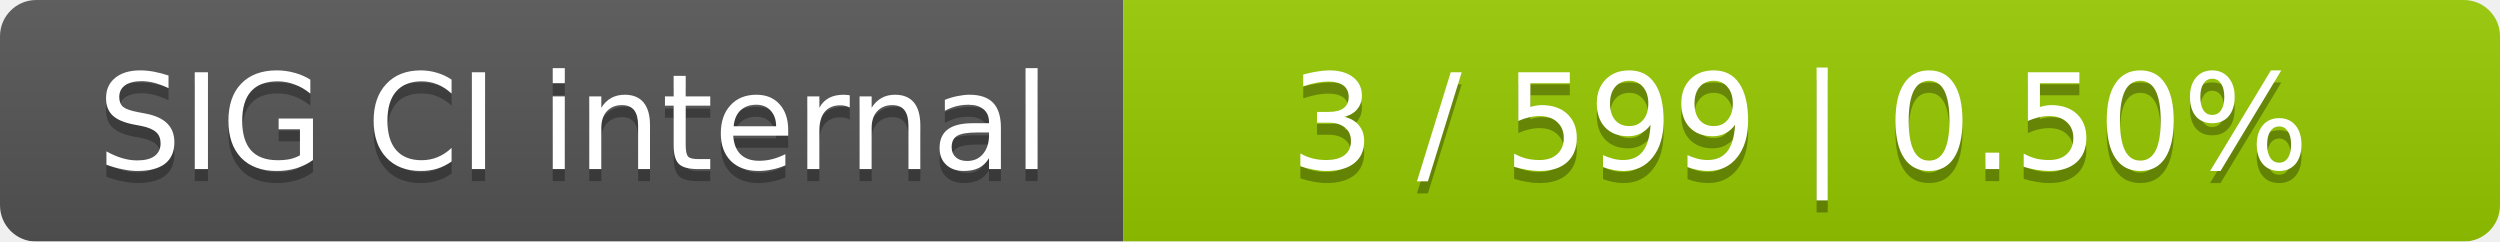
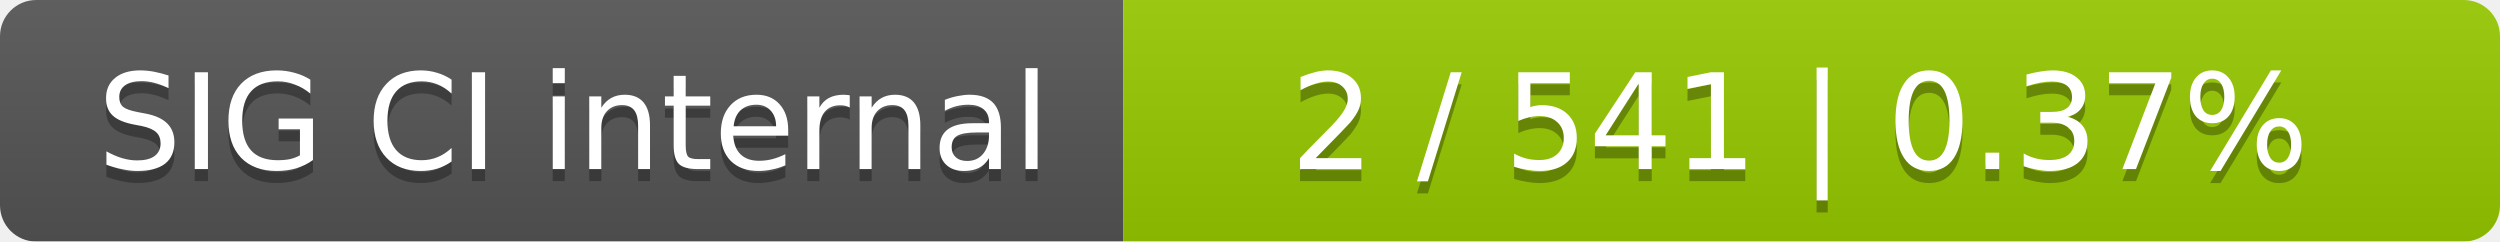
<svg xmlns="http://www.w3.org/2000/svg" width="207" height="20">
  <linearGradient id="smooth" x2="0" y2="100%">
    <stop offset="0" stop-color="#bbb" stop-opacity=".1" />
    <stop offset="1" stop-opacity=".1" />
  </linearGradient>
  <mask id="round">
    <rect width="207" height="20" rx="3" fill="#fff" />
  </mask>
  <g mask="url(#round)">
    <rect width="93" height="20" fill="#555" />
    <rect x="93" width="114" height="20" fill="#97ca00" />
    <rect width="207" height="20" fill="url(#smooth)" />
  </g>
  <g fill="#fff" text-anchor="middle" font-family="DejaVu Sans,Verdana,Geneva,sans-serif" font-size="11">
    <text x="47.5" y="15" fill="#010101" fill-opacity=".3">SIG CI internal</text>
    <text x="47.5" y="14">SIG CI internal</text>
-     <text x="149" y="15" fill="#010101" fill-opacity=".3">3 / 599    |    0.50%</text>
-     <text x="149" y="14">3 / 599    |    0.50%</text>
+     <text x="149" y="15" fill="#010101" fill-opacity=".3">2 / 541    |    0.37%</text>
+     <text x="149" y="14">2 / 541    |    0.37%</text>
  </g>
</svg>
